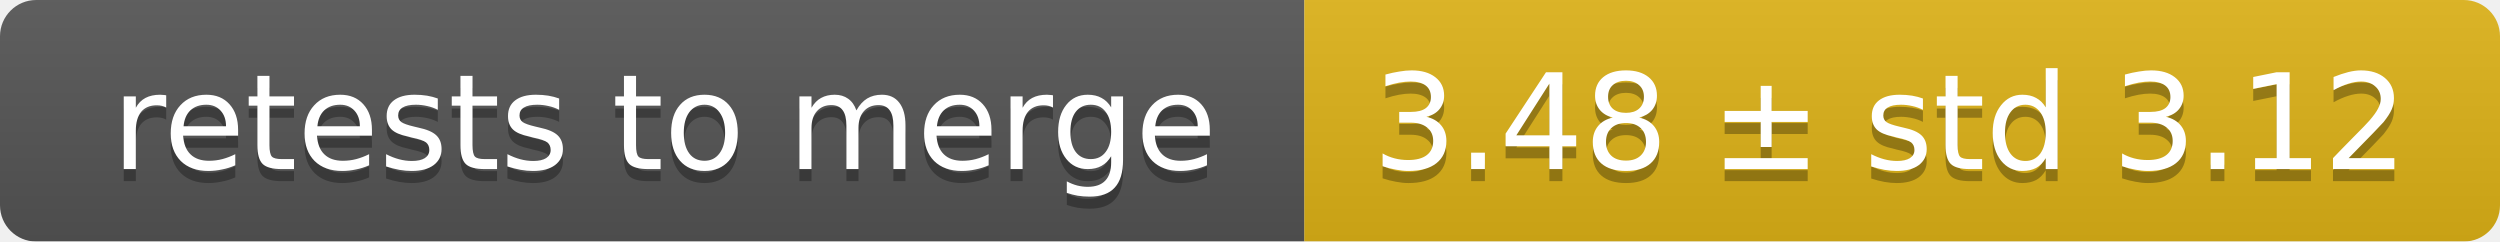
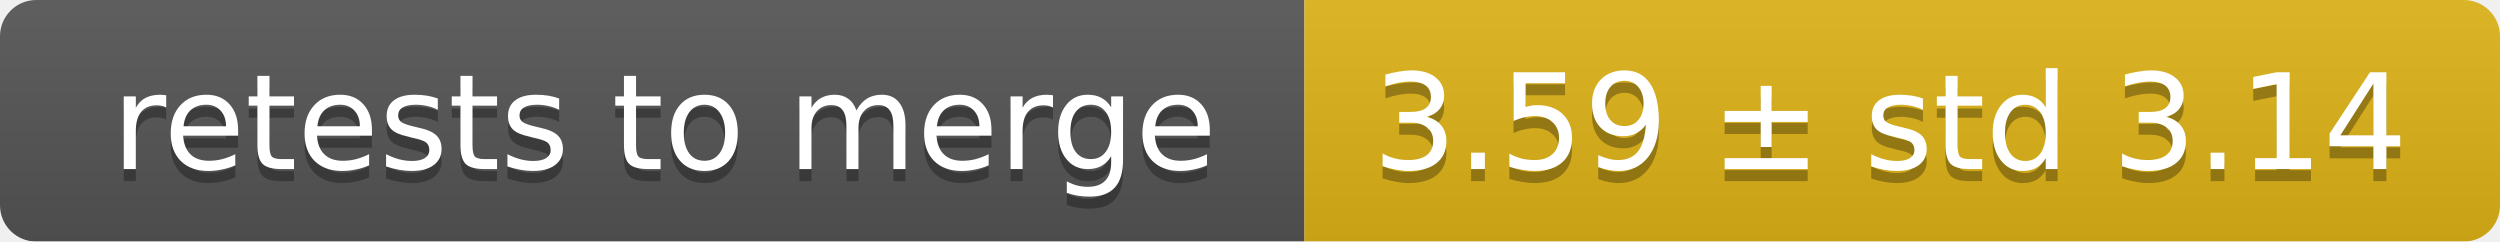
<svg xmlns="http://www.w3.org/2000/svg" width="207" height="20">
  <linearGradient id="smooth" x2="0" y2="100%">
    <stop offset="0" stop-color="#bbb" stop-opacity=".1" />
    <stop offset="1" stop-opacity=".1" />
  </linearGradient>
  <mask id="round">
    <rect width="207" height="20" rx="3" fill="#fff" />
  </mask>
  <g mask="url(#round)">
    <rect width="108" height="20" fill="#555" />
    <rect x="108" width="99" height="20" fill="#dfb317" />
    <rect width="207" height="20" fill="url(#smooth)" />
  </g>
  <g fill="#fff" text-anchor="middle" font-family="DejaVu Sans,Verdana,Geneva,sans-serif" font-size="11">
    <text x="55" y="15" fill="#010101" fill-opacity=".3">retests to merge</text>
    <text x="55" y="14">retests to merge</text>
-     <text x="156.5" y="15" fill="#010101" fill-opacity=".3">3.48 ± std 3.12</text>
-     <text x="156.5" y="14">3.48 ± std 3.12</text>
+     <text x="156.5" y="15" fill="#010101" fill-opacity=".3">3.59 ± std 3.14</text>
+     <text x="156.5" y="14">3.59 ± std 3.14</text>
  </g>
</svg>
